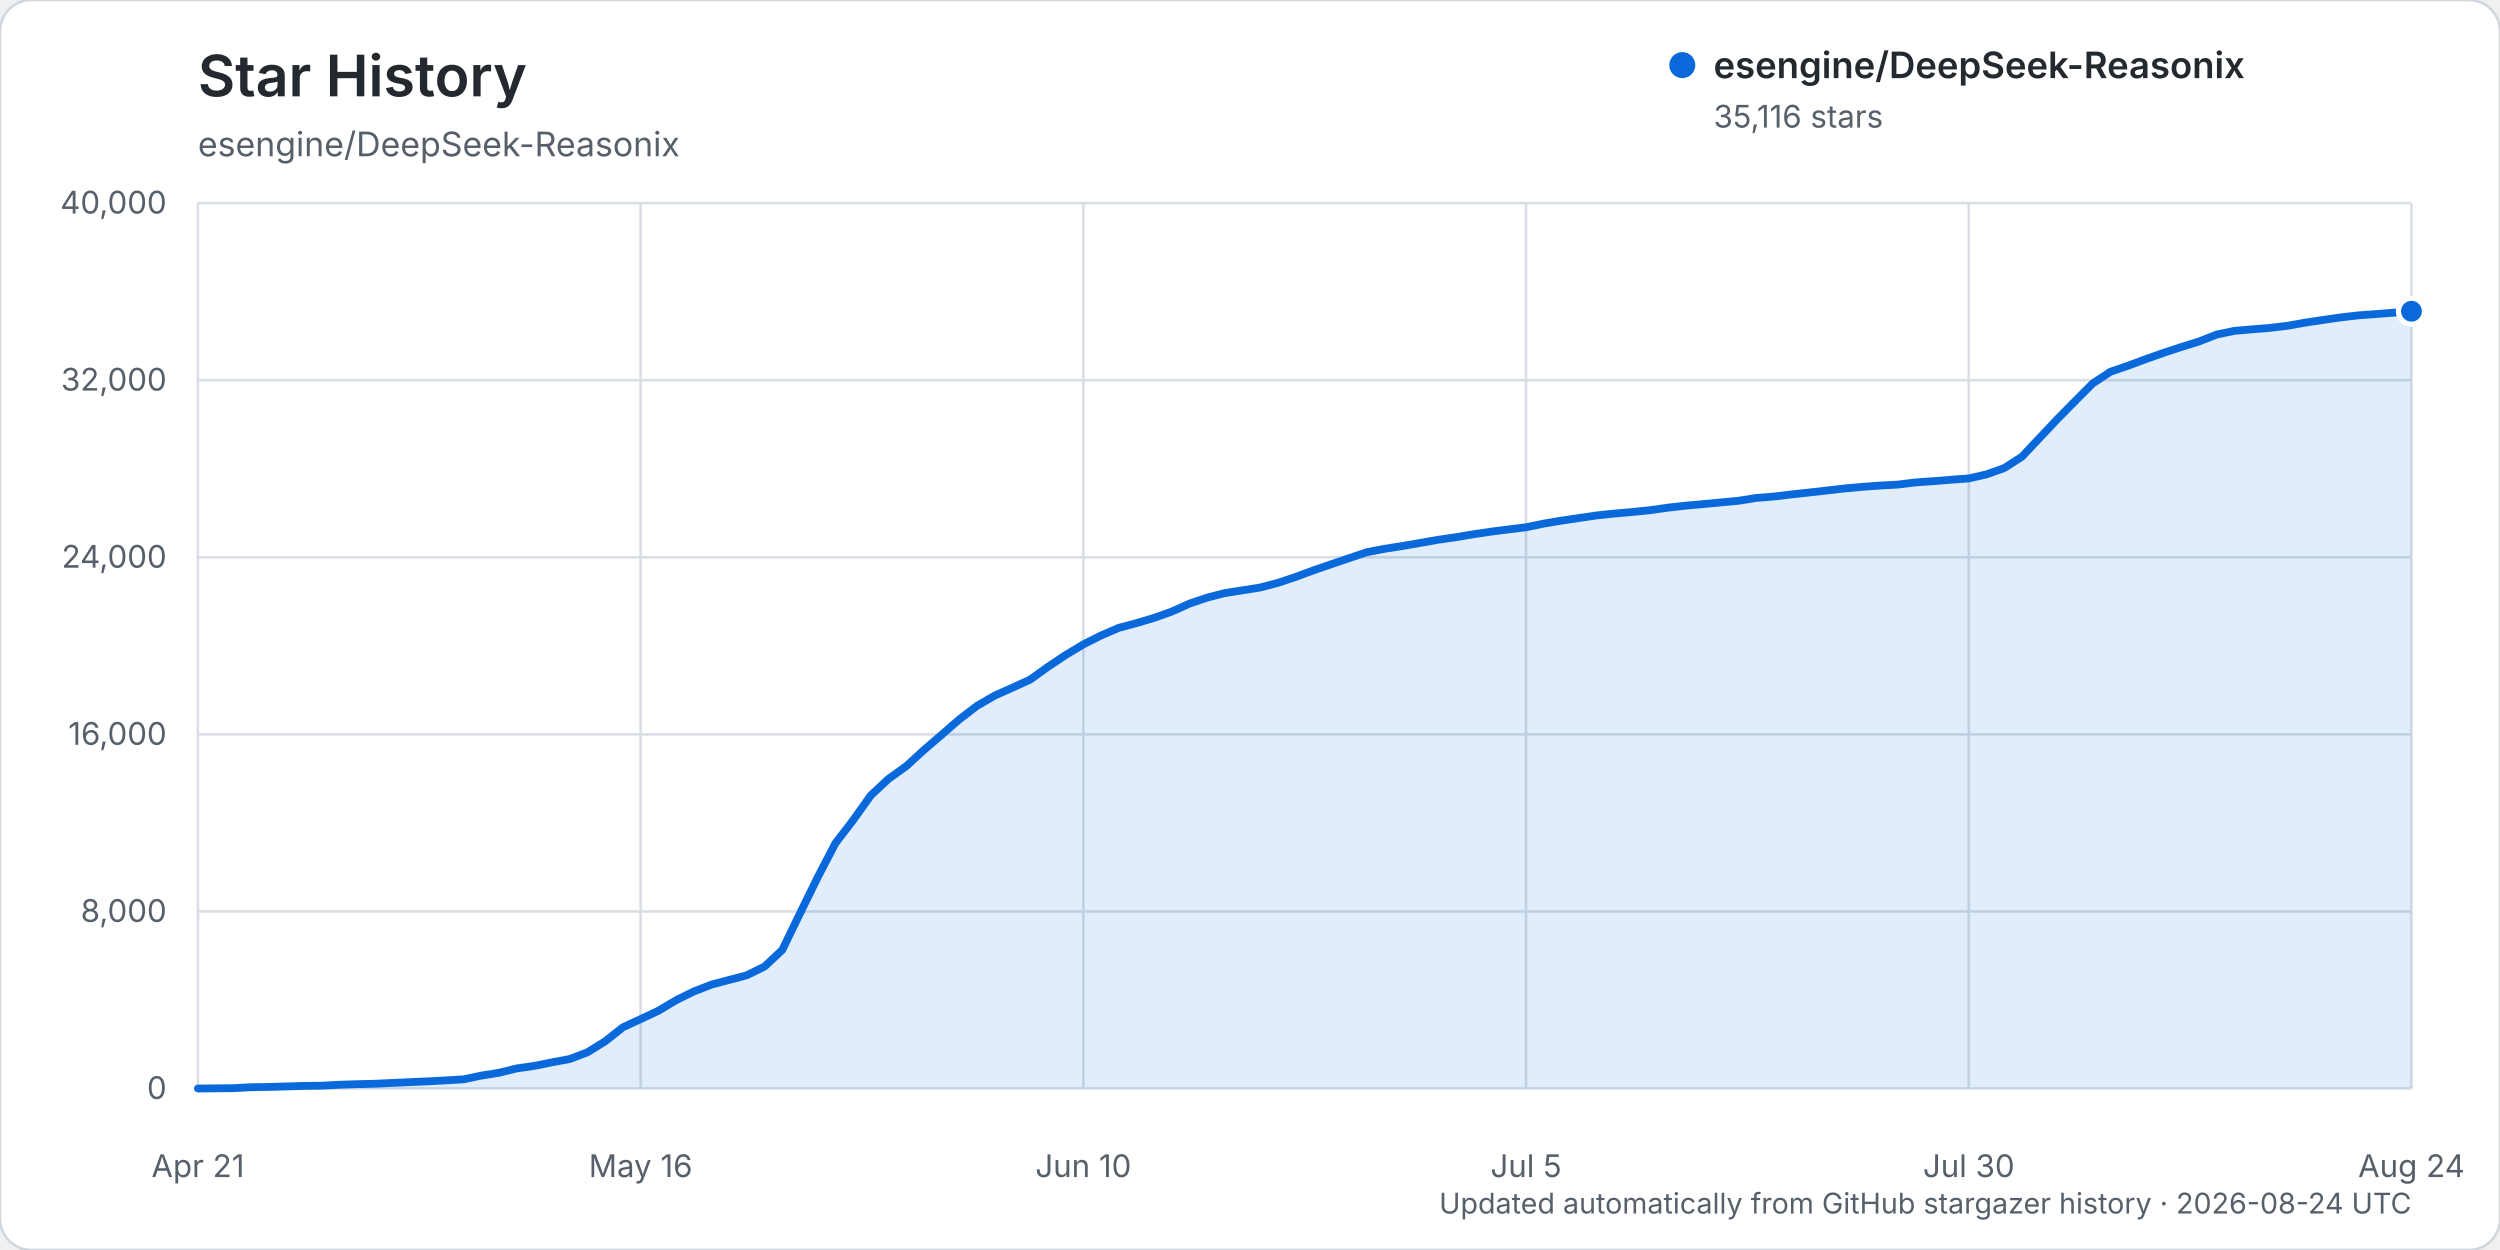
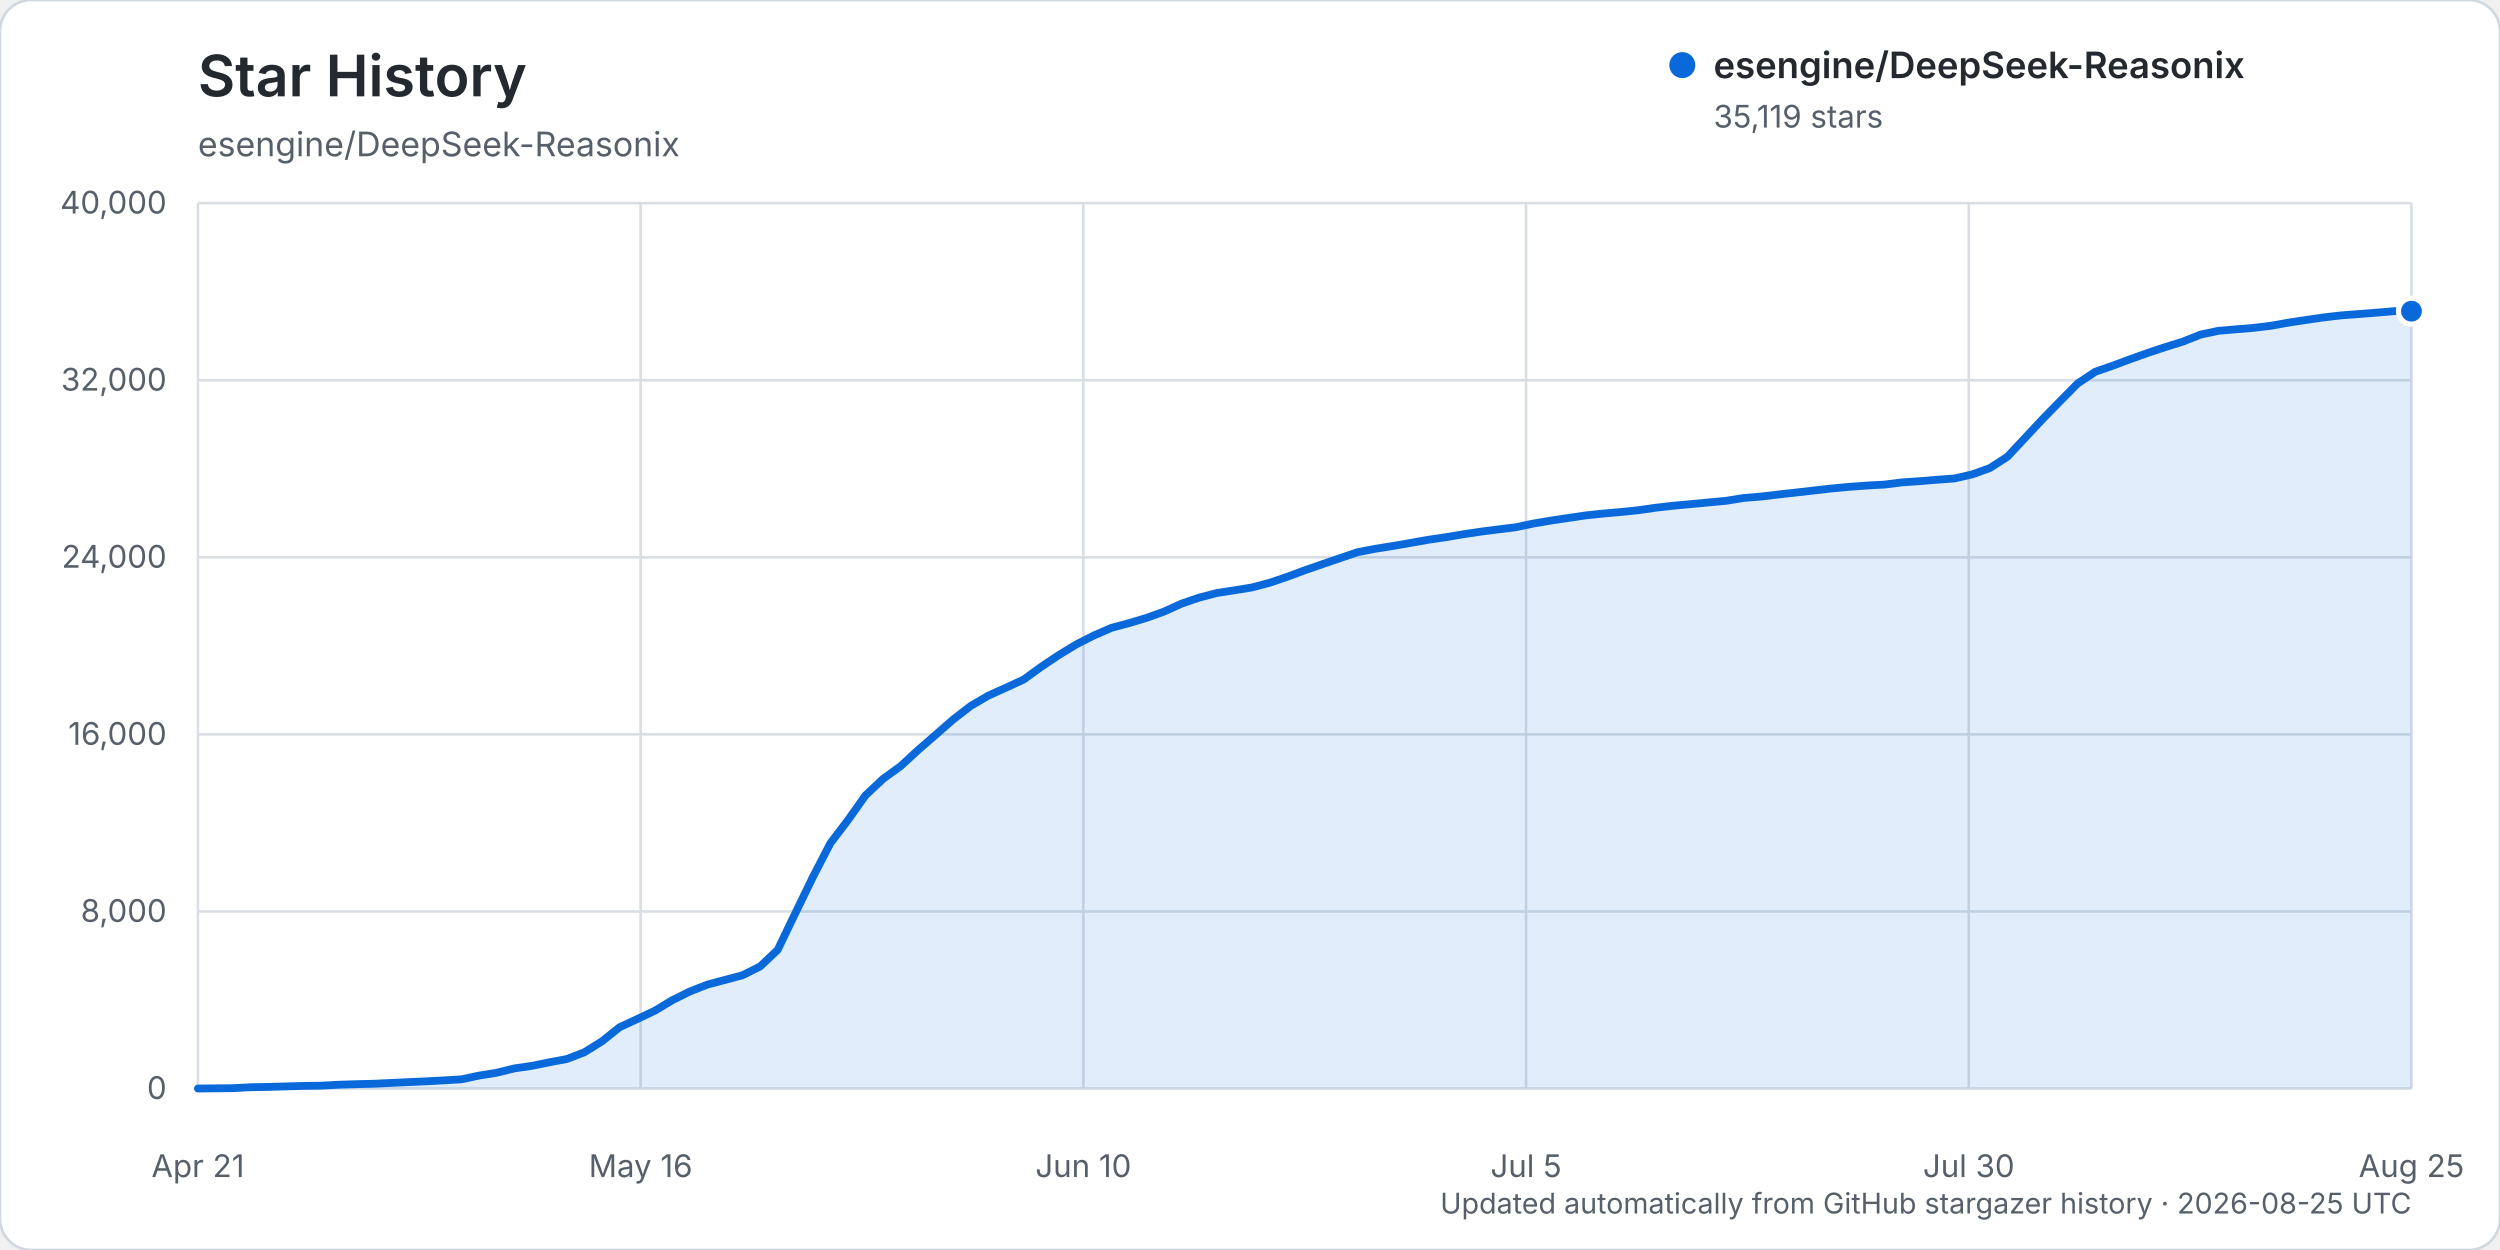
<svg xmlns="http://www.w3.org/2000/svg" width="960" height="480" viewBox="0 0 960 480" role="img" aria-labelledby="title description">
  <rect width="960" height="480" rx="12" fill="#ffffff" stroke="#d0d7de" />
  <text x="76" y="37" fill="#24292f" font-family="-apple-system, BlinkMacSystemFont, 'Segoe UI', sans-serif" font-size="22" font-weight="600">Star History</text>
  <text x="76" y="60" fill="#57606a" font-family="-apple-system, BlinkMacSystemFont, 'Segoe UI', sans-serif" font-size="13">esengine/DeepSeek-Reasonix</text>
  <g font-family="-apple-system, BlinkMacSystemFont, 'Segoe UI', sans-serif">
    <line x1="76" y1="418.00" x2="926" y2="418.00" stroke="#d8dee4" stroke-width="1" />
    <text x="64" y="422.00" text-anchor="end" fill="#57606a" font-size="12">0</text>
    <line x1="76" y1="350.00" x2="926" y2="350.00" stroke="#d8dee4" stroke-width="1" />
    <text x="64" y="354.00" text-anchor="end" fill="#57606a" font-size="12">8,000</text>
    <line x1="76" y1="282.00" x2="926" y2="282.00" stroke="#d8dee4" stroke-width="1" />
    <text x="64" y="286.00" text-anchor="end" fill="#57606a" font-size="12">16,000</text>
    <line x1="76" y1="214.00" x2="926" y2="214.00" stroke="#d8dee4" stroke-width="1" />
    <text x="64" y="218.00" text-anchor="end" fill="#57606a" font-size="12">24,000</text>
    <line x1="76" y1="146.00" x2="926" y2="146.00" stroke="#d8dee4" stroke-width="1" />
    <text x="64" y="150.00" text-anchor="end" fill="#57606a" font-size="12">32,000</text>
    <line x1="76" y1="78.00" x2="926" y2="78.00" stroke="#d8dee4" stroke-width="1" />
    <text x="64" y="82.00" text-anchor="end" fill="#57606a" font-size="12">40,000</text>
    <line x1="76.00" y1="78" x2="76.00" y2="418" stroke="#d8dee4" stroke-width="1" />
    <text x="76.00" y="452" text-anchor="middle" fill="#57606a" font-size="12">Apr 21</text>
    <line x1="246.00" y1="78" x2="246.00" y2="418" stroke="#d8dee4" stroke-width="1" />
    <text x="246.00" y="452" text-anchor="middle" fill="#57606a" font-size="12">May 16</text>
    <line x1="416.00" y1="78" x2="416.00" y2="418" stroke="#d8dee4" stroke-width="1" />
    <text x="416.00" y="452" text-anchor="middle" fill="#57606a" font-size="12">Jun 10</text>
    <line x1="586.00" y1="78" x2="586.00" y2="418" stroke="#d8dee4" stroke-width="1" />
    <text x="586.00" y="452" text-anchor="middle" fill="#57606a" font-size="12">Jul 5</text>
    <line x1="756.00" y1="78" x2="756.00" y2="418" stroke="#d8dee4" stroke-width="1" />
    <text x="756.00" y="452" text-anchor="middle" fill="#57606a" font-size="12">Jul 30</text>
    <line x1="926.00" y1="78" x2="926.00" y2="418" stroke="#d8dee4" stroke-width="1" />
-     <text x="926.00" y="452" text-anchor="middle" fill="#57606a" font-size="12">Aug 24</text>
-     <path d="M76.00,417.99 L89.60,417.86 L96.40,417.49 L103.20,417.38 L110.00,417.19 L116.80,416.99 L123.60,416.90 L130.40,416.54 L137.20,416.32 L144.00,416.16 L150.80,415.84 L157.60,415.53 L164.40,415.23 L171.20,414.87 L178.00,414.46 L184.80,413.03 L191.60,411.95 L198.40,410.28 L205.20,409.30 L212.00,407.92 L218.80,406.66 L225.60,404.06 L232.40,399.86 L239.20,394.47 L246.00,391.34 L252.80,388.14 L259.60,384.09 L266.40,380.73 L273.20,378.09 L280.00,376.29 L286.80,374.49 L293.60,371.14 L300.40,364.76 L307.20,350.74 L314.00,336.86 L320.80,323.81 L327.60,314.96 L334.40,305.42 L341.20,299.08 L348.00,294.21 L354.80,287.98 L361.60,282.14 L368.40,276.23 L375.20,271.03 L382.00,267.09 L388.80,264.06 L395.60,260.96 L402.40,256.07 L409.20,251.55 L416.00,247.45 L422.80,244.02 L429.60,241.09 L436.40,239.28 L443.20,237.26 L450.00,234.83 L456.80,231.77 L463.60,229.47 L470.40,227.72 L477.20,226.67 L484.00,225.58 L490.80,223.80 L497.60,221.51 L504.40,219.00 L511.20,216.66 L518.00,214.36 L524.80,212.06 L531.60,210.75 L538.40,209.68 L545.20,208.51 L552.00,207.31 L558.80,206.32 L565.60,205.19 L572.40,204.17 L579.20,203.30 L586.00,202.48 L592.80,201.06 L599.60,199.92 L606.40,198.91 L613.20,197.91 L620.00,197.20 L626.80,196.61 L633.60,195.92 L640.40,194.95 L647.20,194.19 L654.00,193.57 L660.80,192.93 L667.60,192.30 L674.40,191.21 L681.20,190.66 L688.00,189.85 L694.80,189.11 L701.60,188.34 L708.40,187.56 L715.20,186.94 L722.00,186.45 L728.80,186.08 L735.60,185.24 L742.40,184.77 L749.20,184.22 L756.00,183.72 L762.80,182.16 L769.60,179.74 L776.40,175.39 L783.20,168.18 L790.00,160.96 L796.80,154.06 L803.60,147.24 L810.40,142.76 L817.20,140.42 L824.00,137.90 L830.80,135.50 L837.60,133.25 L844.40,131.15 L851.20,128.47 L858.00,127.05 L864.80,126.46 L871.60,125.91 L878.40,125.10 L885.20,123.89 L892.00,122.87 L898.80,121.89 L905.60,121.10 L912.40,120.60 L919.20,120.07 L926.00,119.51 L926.00,418.00 L76.00,418.00 Z" fill="#0969da" opacity="0.12" />
-     <path d="M76.00,417.99 L89.60,417.86 L96.40,417.49 L103.20,417.38 L110.00,417.19 L116.80,416.99 L123.60,416.90 L130.40,416.54 L137.20,416.32 L144.00,416.16 L150.80,415.84 L157.60,415.53 L164.40,415.23 L171.20,414.87 L178.00,414.46 L184.80,413.03 L191.60,411.95 L198.40,410.28 L205.20,409.30 L212.00,407.92 L218.80,406.66 L225.60,404.06 L232.40,399.86 L239.20,394.47 L246.00,391.34 L252.80,388.14 L259.60,384.09 L266.40,380.73 L273.20,378.09 L280.00,376.29 L286.80,374.49 L293.60,371.14 L300.40,364.76 L307.20,350.74 L314.00,336.86 L320.80,323.81 L327.60,314.96 L334.40,305.42 L341.20,299.08 L348.00,294.21 L354.80,287.98 L361.60,282.14 L368.40,276.23 L375.20,271.03 L382.00,267.09 L388.80,264.06 L395.60,260.96 L402.40,256.07 L409.20,251.55 L416.00,247.45 L422.80,244.02 L429.60,241.09 L436.40,239.28 L443.20,237.26 L450.00,234.83 L456.80,231.77 L463.60,229.47 L470.40,227.72 L477.20,226.67 L484.00,225.58 L490.80,223.80 L497.60,221.51 L504.40,219.00 L511.20,216.66 L518.00,214.36 L524.80,212.06 L531.60,210.75 L538.40,209.68 L545.20,208.51 L552.00,207.31 L558.80,206.32 L565.60,205.19 L572.40,204.17 L579.20,203.30 L586.00,202.48 L592.80,201.06 L599.60,199.92 L606.40,198.91 L613.20,197.91 L620.00,197.20 L626.80,196.61 L633.60,195.92 L640.40,194.95 L647.20,194.19 L654.00,193.57 L660.80,192.93 L667.60,192.30 L674.40,191.21 L681.20,190.66 L688.00,189.85 L694.80,189.11 L701.60,188.34 L708.40,187.56 L715.20,186.94 L722.00,186.45 L728.80,186.08 L735.60,185.24 L742.40,184.77 L749.20,184.22 L756.00,183.72 L762.80,182.16 L769.60,179.74 L776.40,175.39 L783.20,168.18 L790.00,160.96 L796.80,154.06 L803.60,147.24 L810.40,142.76 L817.20,140.42 L824.00,137.90 L830.80,135.50 L837.60,133.25 L844.40,131.15 L851.20,128.47 L858.00,127.05 L864.80,126.46 L871.60,125.91 L878.40,125.10 L885.20,123.89 L892.00,122.87 L898.80,121.89 L905.60,121.10 L912.40,120.60 L919.20,120.07 L926.00,119.51" fill="none" stroke="#0969da" stroke-width="3" stroke-linecap="round" stroke-linejoin="round" />
-     <circle cx="926.00" cy="119.51" r="5" fill="#0969da" stroke="#ffffff" stroke-width="2" />
+     <text x="926.00" y="452" text-anchor="middle" fill="#57606a" font-size="12">Aug 25</text>
+     <path d="M76.00,417.99 L89.49,417.86 L96.24,417.49 L102.98,417.38 L109.73,417.19 L116.48,416.99 L123.22,416.90 L129.97,416.54 L136.71,416.32 L143.46,416.16 L150.21,415.84 L156.95,415.53 L163.70,415.23 L170.44,414.87 L177.19,414.46 L183.94,413.03 L190.68,411.95 L197.43,410.28 L204.17,409.30 L210.92,407.92 L217.67,406.66 L224.41,404.06 L231.16,399.86 L237.90,394.47 L244.65,391.34 L251.40,388.14 L258.14,384.09 L264.89,380.73 L271.63,378.09 L278.38,376.29 L285.13,374.49 L291.87,371.14 L298.62,364.76 L305.37,350.74 L312.11,336.86 L318.86,323.81 L325.60,314.96 L332.35,305.42 L339.10,299.08 L345.84,294.21 L352.59,287.98 L359.33,282.14 L366.08,276.23 L372.83,271.03 L379.57,267.09 L386.32,264.06 L393.06,260.96 L399.81,256.07 L406.56,251.55 L413.30,247.45 L420.05,244.02 L426.79,241.09 L433.54,239.28 L440.29,237.26 L447.03,234.83 L453.78,231.77 L460.52,229.47 L467.27,227.72 L474.02,226.67 L480.76,225.58 L487.51,223.80 L494.25,221.51 L501.00,219.00 L507.75,216.66 L514.49,214.36 L521.24,212.06 L527.98,210.75 L534.73,209.68 L541.48,208.51 L548.22,207.31 L554.97,206.32 L561.71,205.19 L568.46,204.17 L575.21,203.30 L581.95,202.48 L588.70,201.06 L595.44,199.92 L602.19,198.91 L608.94,197.91 L615.68,197.20 L622.43,196.61 L629.17,195.92 L635.92,194.95 L642.67,194.19 L649.41,193.57 L656.16,192.93 L662.90,192.30 L669.65,191.21 L676.40,190.66 L683.14,189.85 L689.89,189.11 L696.63,188.34 L703.38,187.56 L710.13,186.94 L716.87,186.45 L723.62,186.08 L730.37,185.24 L737.11,184.77 L743.86,184.22 L750.60,183.72 L757.35,182.16 L764.10,179.74 L770.84,175.39 L777.59,168.18 L784.33,160.96 L791.08,154.06 L797.83,147.24 L804.57,142.76 L811.32,140.42 L818.06,137.90 L824.81,135.50 L831.56,133.25 L838.30,131.15 L845.05,128.47 L851.79,127.05 L858.54,126.46 L865.29,125.91 L872.03,125.10 L878.78,123.89 L885.52,122.87 L892.27,121.89 L899.02,121.10 L905.76,120.60 L912.51,120.07 L919.25,119.49 L926.00,119.49 L926.00,418.00 L76.00,418.00 Z" fill="#0969da" opacity="0.12" />
+     <path d="M76.00,417.99 L89.49,417.86 L96.24,417.49 L102.98,417.38 L109.73,417.19 L116.48,416.99 L123.22,416.90 L129.97,416.54 L136.71,416.32 L143.46,416.16 L150.21,415.84 L156.95,415.53 L163.70,415.23 L170.44,414.87 L177.19,414.46 L183.94,413.03 L190.68,411.95 L197.43,410.28 L204.17,409.30 L210.92,407.92 L217.67,406.66 L224.41,404.06 L231.16,399.86 L237.90,394.47 L244.65,391.34 L251.40,388.14 L258.14,384.09 L264.89,380.73 L271.63,378.09 L278.38,376.29 L285.13,374.49 L291.87,371.14 L298.62,364.76 L305.37,350.74 L312.11,336.86 L318.86,323.81 L325.60,314.96 L332.35,305.42 L339.10,299.08 L345.84,294.21 L352.59,287.98 L359.33,282.14 L366.08,276.23 L372.83,271.03 L379.57,267.09 L386.32,264.06 L393.06,260.96 L399.81,256.07 L406.56,251.55 L413.30,247.45 L420.05,244.02 L426.79,241.09 L433.54,239.28 L440.29,237.26 L447.03,234.83 L453.78,231.77 L460.52,229.47 L467.27,227.72 L474.02,226.67 L480.76,225.58 L487.51,223.80 L494.25,221.51 L501.00,219.00 L507.75,216.66 L514.49,214.36 L521.24,212.06 L527.98,210.75 L534.73,209.68 L541.48,208.51 L548.22,207.31 L554.97,206.32 L561.71,205.19 L568.46,204.17 L575.21,203.30 L581.95,202.48 L588.70,201.06 L595.44,199.92 L602.19,198.91 L608.94,197.91 L615.68,197.20 L622.43,196.61 L629.17,195.92 L635.92,194.95 L642.67,194.19 L649.41,193.57 L656.16,192.93 L662.90,192.30 L669.65,191.21 L676.40,190.66 L683.14,189.85 L689.89,189.11 L696.63,188.34 L703.38,187.56 L710.13,186.94 L716.87,186.45 L723.62,186.08 L730.37,185.24 L737.11,184.77 L743.86,184.22 L750.60,183.72 L757.35,182.16 L764.10,179.74 L770.84,175.39 L777.59,168.18 L784.33,160.96 L791.08,154.06 L797.83,147.24 L804.57,142.76 L811.32,140.42 L818.06,137.90 L824.81,135.50 L831.56,133.25 L838.30,131.15 L845.05,128.47 L851.79,127.05 L858.54,126.46 L865.29,125.91 L872.03,125.10 L878.78,123.89 L885.52,122.87 L892.27,121.89 L899.02,121.10 L905.76,120.60 L912.51,120.07 L919.25,119.49 L926.00,119.49" fill="none" stroke="#0969da" stroke-width="3" stroke-linecap="round" stroke-linejoin="round" />
+     <circle cx="926.00" cy="119.49" r="5" fill="#0969da" stroke="#ffffff" stroke-width="2" />
    <g transform="translate(646, 25)">
      <circle cx="0" cy="0" r="5" fill="#0969da" />
      <text x="12" y="5" fill="#24292f" font-size="14" font-weight="600">esengine/DeepSeek-Reasonix</text>
-       <text x="12" y="24" fill="#57606a" font-size="12">35,116 stars</text>
+       <text x="12" y="24" fill="#57606a" font-size="12">35,119 stars</text>
    </g>
-     <text x="926" y="466" text-anchor="end" fill="#57606a" font-size="11">Updated automatically from GitHub stargazer history · 2026-08-24 UTC</text>
+     <text x="926" y="466" text-anchor="end" fill="#57606a" font-size="11">Updated automatically from GitHub stargazer history · 2026-08-25 UTC</text>
  </g>
</svg>
